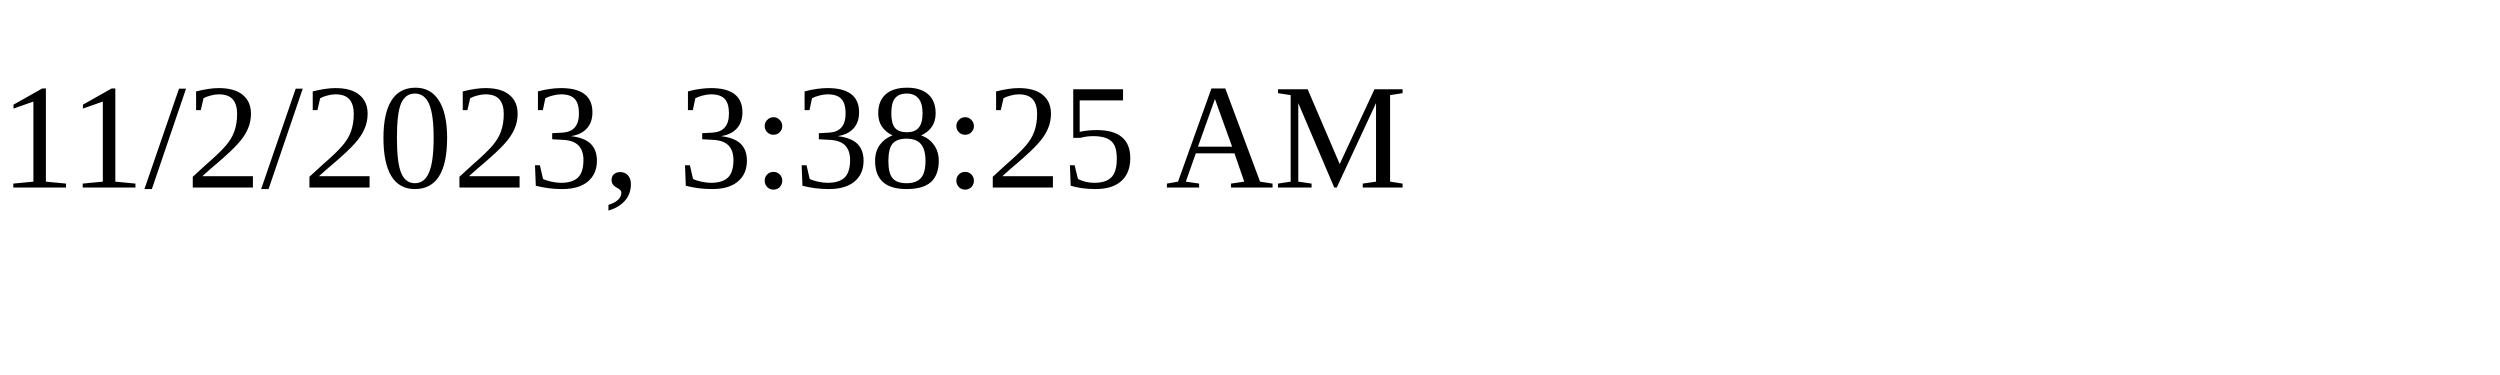
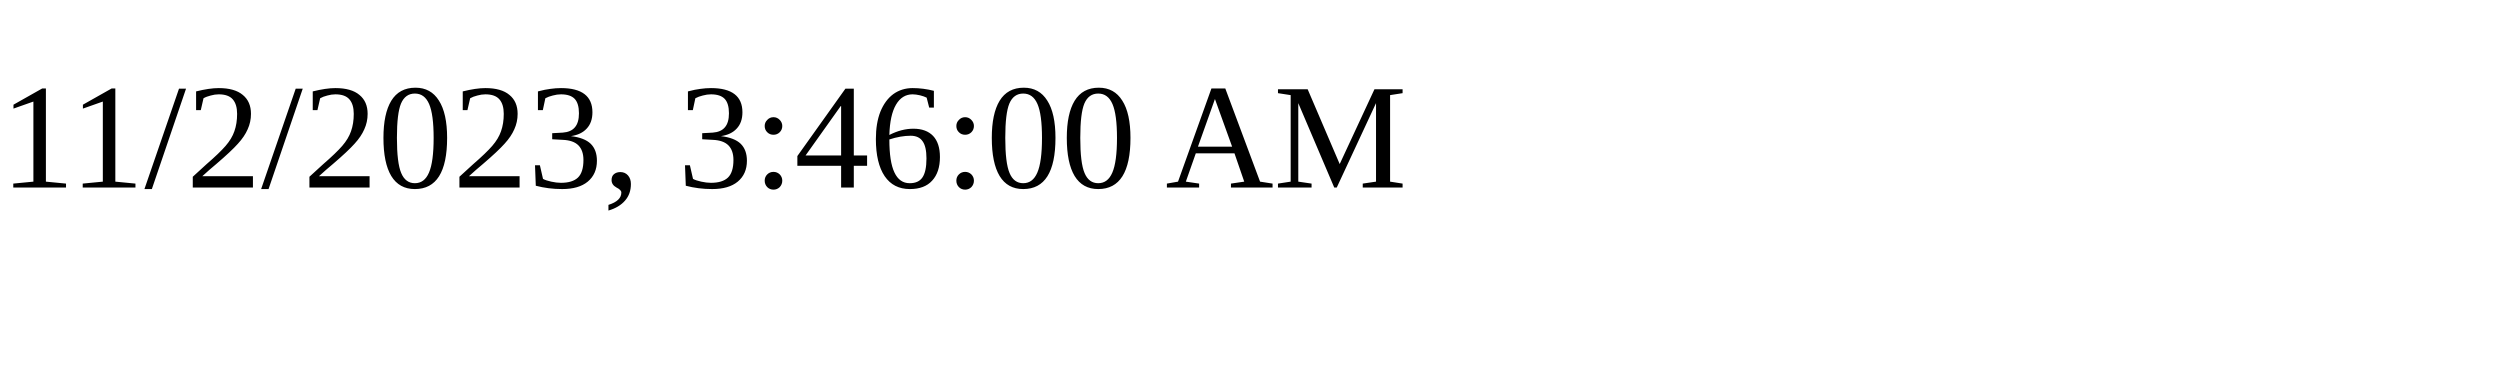
<svg xmlns="http://www.w3.org/2000/svg" height="30" width="200">
-   <text x="0" y="15">11/2/2023, 3:38:25 AM</text>
+   <text x="0" y="15">11/2/2023, 3:46:00 AM</text>
</svg>
